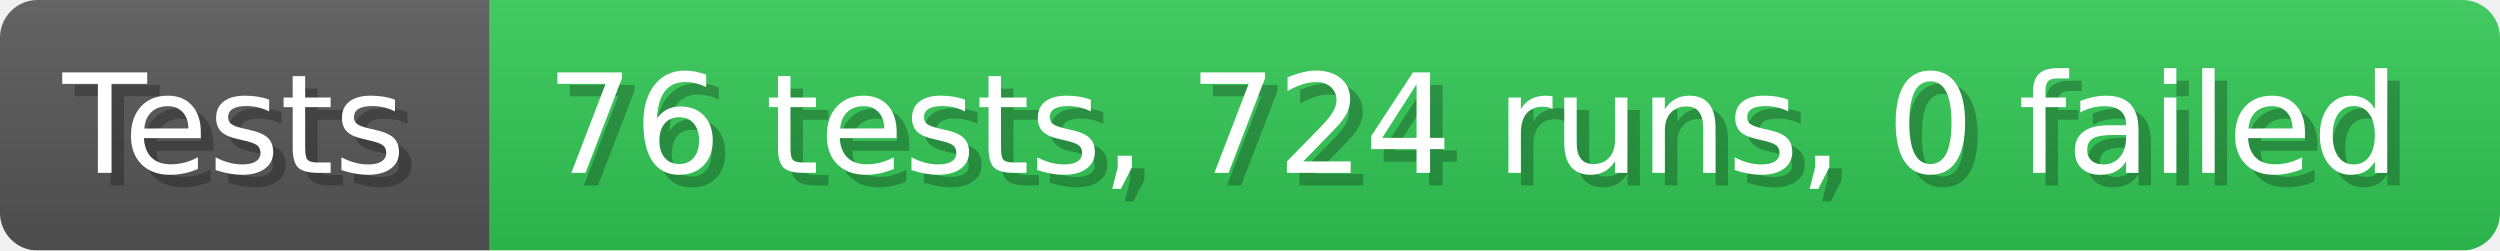
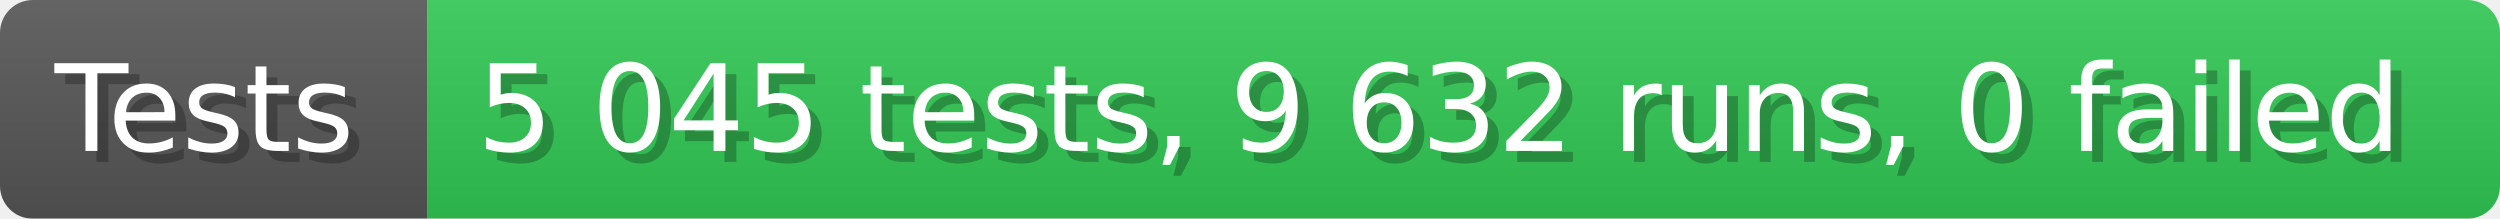
- <svg xmlns="http://www.w3.org/2000/svg" width="199.6" height="20" viewBox="0 0 1996 200" role="img" aria-label="Tests: 76 tests, 724 runs, 0 failed">
+ <svg xmlns="http://www.w3.org/2000/svg" width="228.6" height="20" viewBox="0 0 2286 200" role="img" aria-label="Tests: 5 045 tests, 9 632 runs, 0 failed">
  <linearGradient id="a" x2="0" y2="100%">
    <stop offset="0" stop-opacity=".1" stop-color="#EEE" />
    <stop offset="1" stop-opacity=".1" />
  </linearGradient>
  <mask id="m">
-     <rect width="1996" height="200" rx="30" fill="#FFF" />
+     <rect width="2286" height="200" rx="30" fill="#FFF" />
  </mask>
  <g mask="url(#m)">
    <rect width="391" height="200" fill="#555" />
-     <rect width="1605" height="200" fill="#31c653" x="391" />
-     <rect width="1996" height="200" fill="url(#a)" />
+     <rect width="1895" height="200" fill="#31c653" x="391" />
+     <rect width="2286" height="200" fill="url(#a)" />
  </g>
  <g aria-hidden="true" fill="#fff" text-anchor="start" font-family="Verdana,DejaVu Sans,sans-serif" font-size="110">
    <text x="60" y="148" textLength="291" fill="#000" opacity="0.25">Tests</text>
    <text x="50" y="138" textLength="291">Tests</text>
-     <text x="446" y="148" textLength="1505" fill="#000" opacity="0.25">76 tests, 724 runs, 0 failed</text>
-     <text x="436" y="138" textLength="1505">76 tests, 724 runs, 0 failed</text>
+     <text x="446" y="148" textLength="1795" fill="#000" opacity="0.25">5 045 tests, 9 632 runs, 0 failed</text>
+     <text x="436" y="138" textLength="1795">5 045 tests, 9 632 runs, 0 failed</text>
  </g>
</svg>
